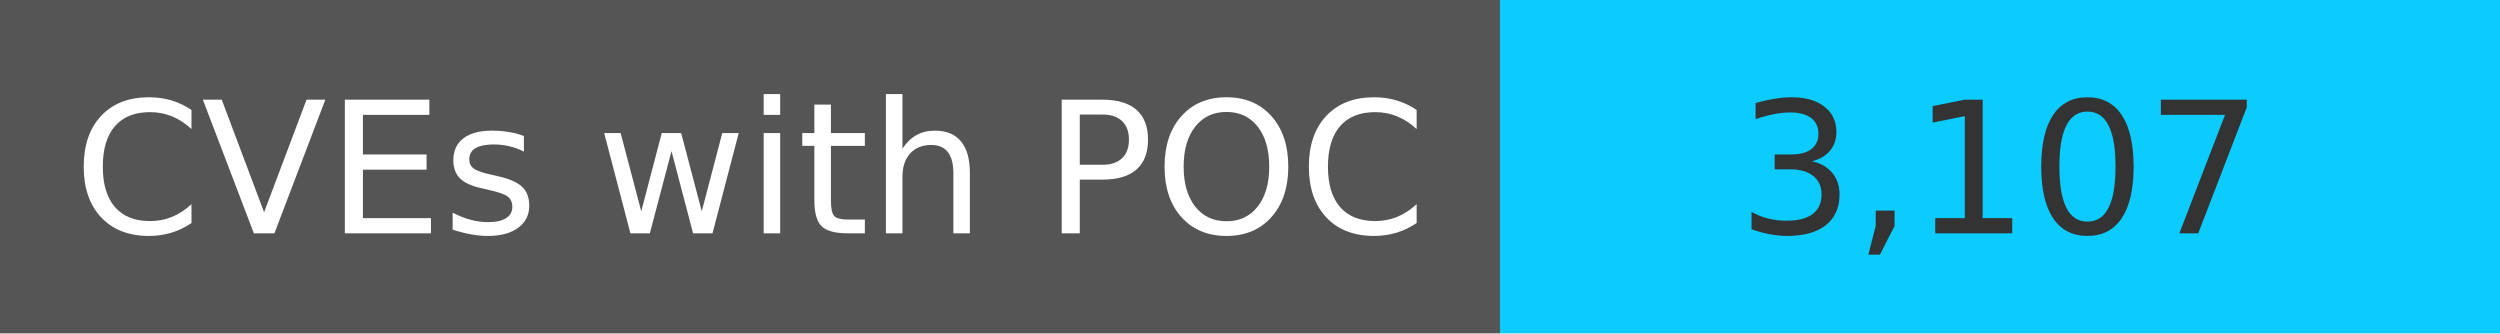
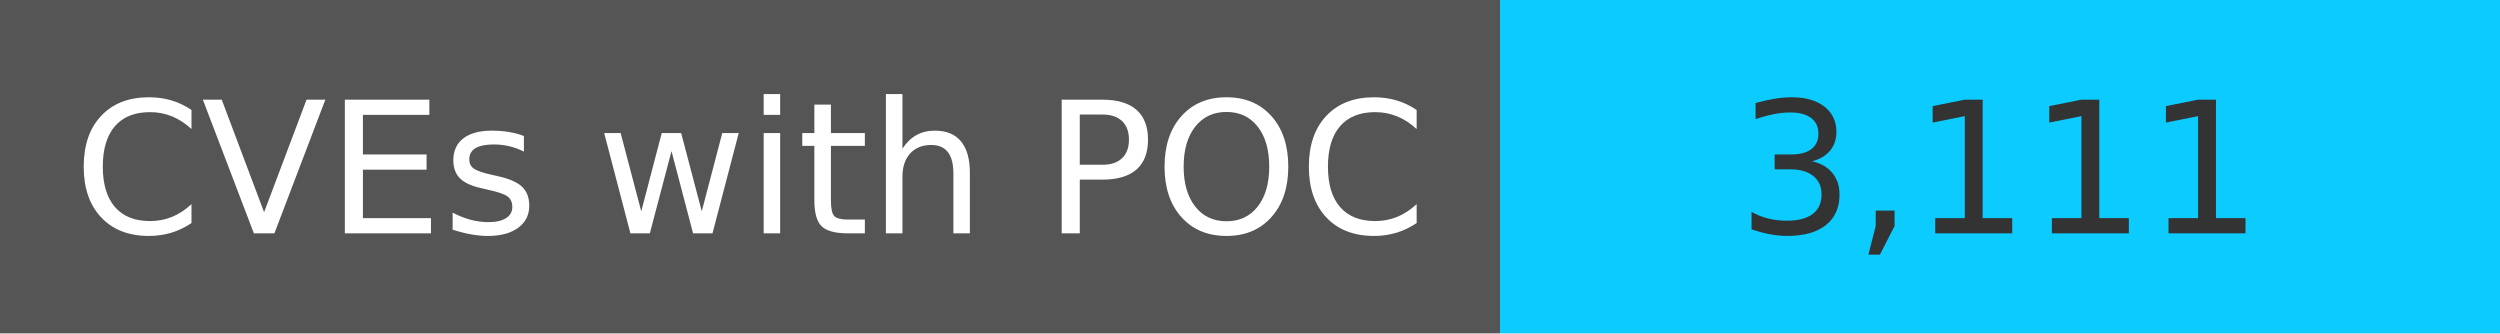
<svg xmlns="http://www.w3.org/2000/svg" width="150" height="20" role="img">
  <linearGradient id="s" x2="0" y2="100%">
    <stop offset="0" stop-color="#bbb" stop-opacity=".1" />
    <stop offset="1" stop-opacity=".1" />
  </linearGradient>
  <g>
    <rect width="90" height="20" fill="#555" />
    <rect x="90" width="267" height="20" fill="#0cccff" />
  </g>
  <g fill="#fff" text-anchor="middle" font-family="Verdana,Geneva,DejaVu Sans,sans-serif" text-rendering="geometricPrecision" font-size="110">
    <text x="450" y="140" transform="scale(.1)" fill="#fff">
            CVEs with POC
        </text>
    <text x="1200" y="140" transform="scale(.1)" fill="#333">
-             3,107
+             3,111
        </text>
  </g>
</svg>
